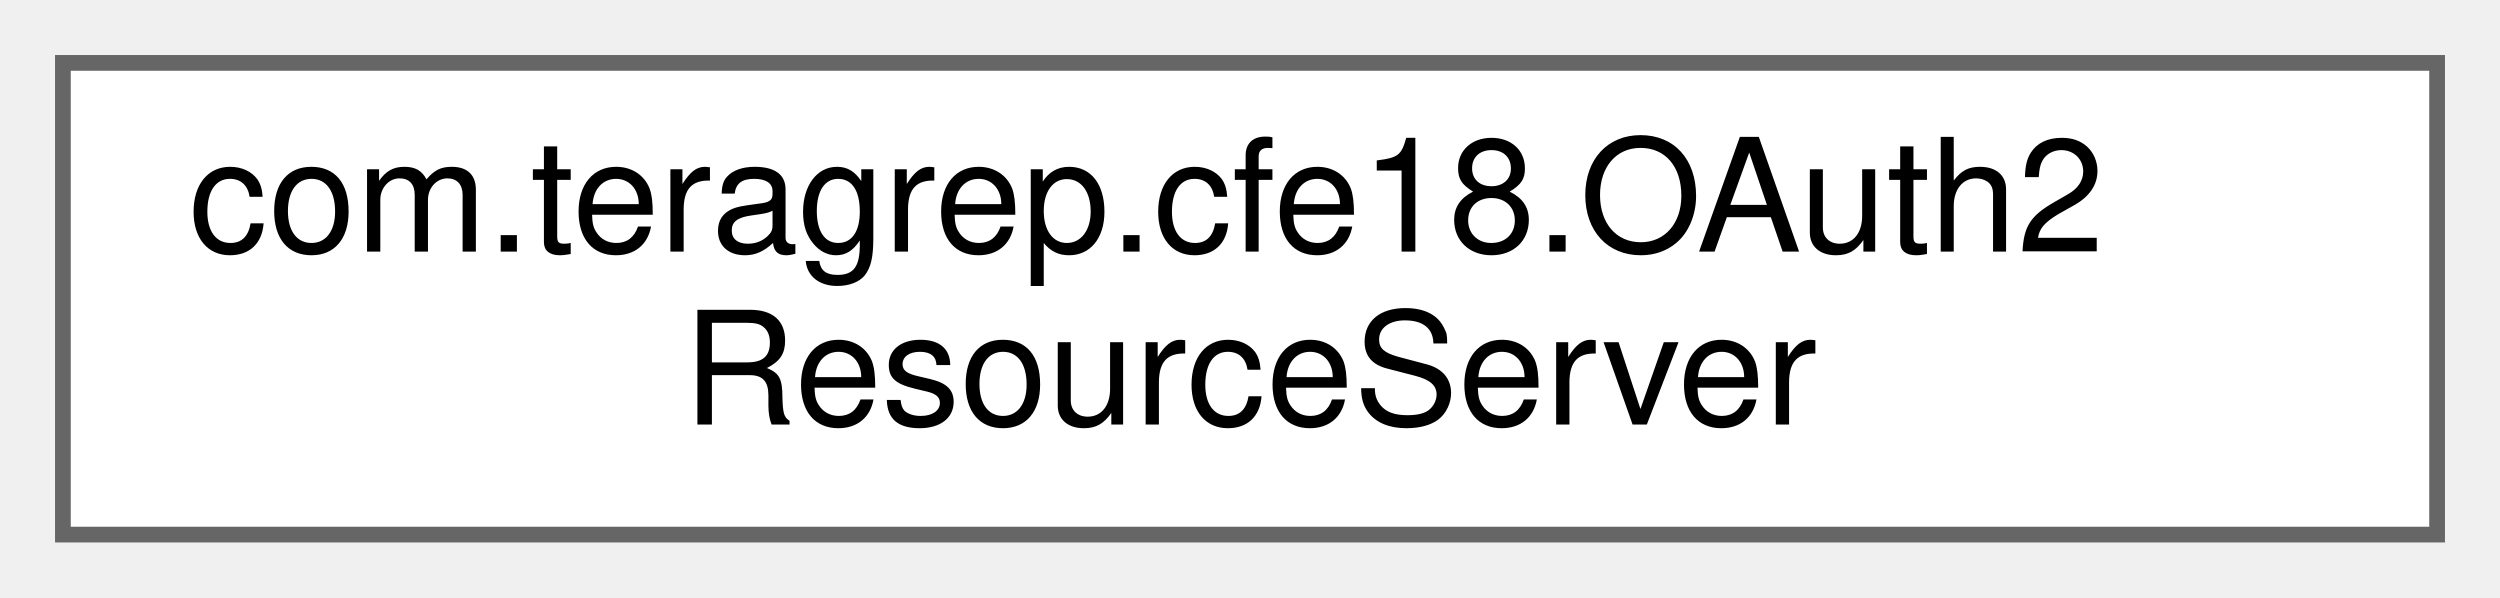
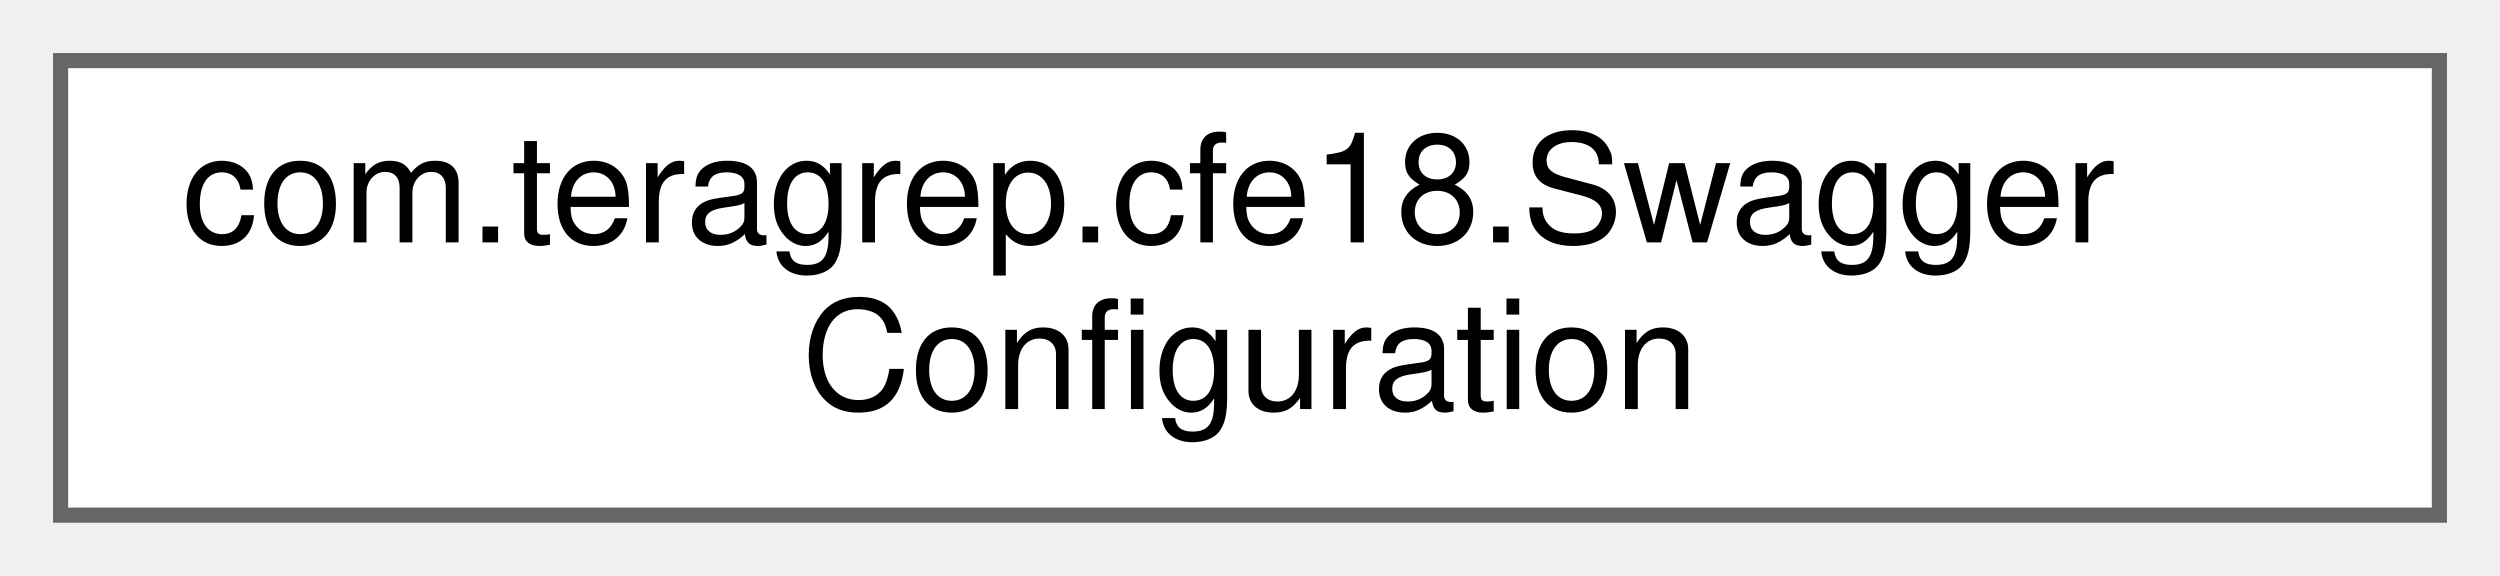
- <svg xmlns="http://www.w3.org/2000/svg" xmlns:xlink="http://www.w3.org/1999/xlink" width="159pt" height="38pt" viewBox="0.00 0.00 159.00 38.00">
+ <svg xmlns="http://www.w3.org/2000/svg" xmlns:xlink="http://www.w3.org/1999/xlink" width="165pt" height="38pt" viewBox="0.00 0.00 165.00 38.00">
  <g id="graph0" class="graph" transform="scale(1 1) rotate(0) translate(4 34)">
    <g id="Node000000" class="node">
      <g id="a_Node000000">
-         <a xlink:href="classcom_1_1teragrep_1_1cfe18_1_1OAuth2ResourceServer.html" target="_top" xlink:title=" ">
-           <polygon fill="white" stroke="#666666" points="151,-30 0,-30 0,0 151,0 151,-30" />
-           <text text-anchor="start" x="8" y="-18" font-family="Helvetica,sans-Serif" font-size="10.00">com.teragrep.cfe18.OAuth2</text>
-           <text text-anchor="middle" x="75.5" y="-7" font-family="Helvetica,sans-Serif" font-size="10.00">ResourceServer</text>
+         <a xlink:href="classcom_1_1teragrep_1_1cfe18_1_1SwaggerConfiguration.html" target="_top" xlink:title=" ">
+           <polygon fill="white" stroke="#666666" points="157,-30 0,-30 0,0 157,0 157,-30" />
+           <text text-anchor="start" x="8" y="-18" font-family="Helvetica,sans-Serif" font-size="10.00">com.teragrep.cfe18.Swagger</text>
+           <text text-anchor="middle" x="78.5" y="-7" font-family="Helvetica,sans-Serif" font-size="10.00">Configuration</text>
        </a>
      </g>
    </g>
  </g>
</svg>
